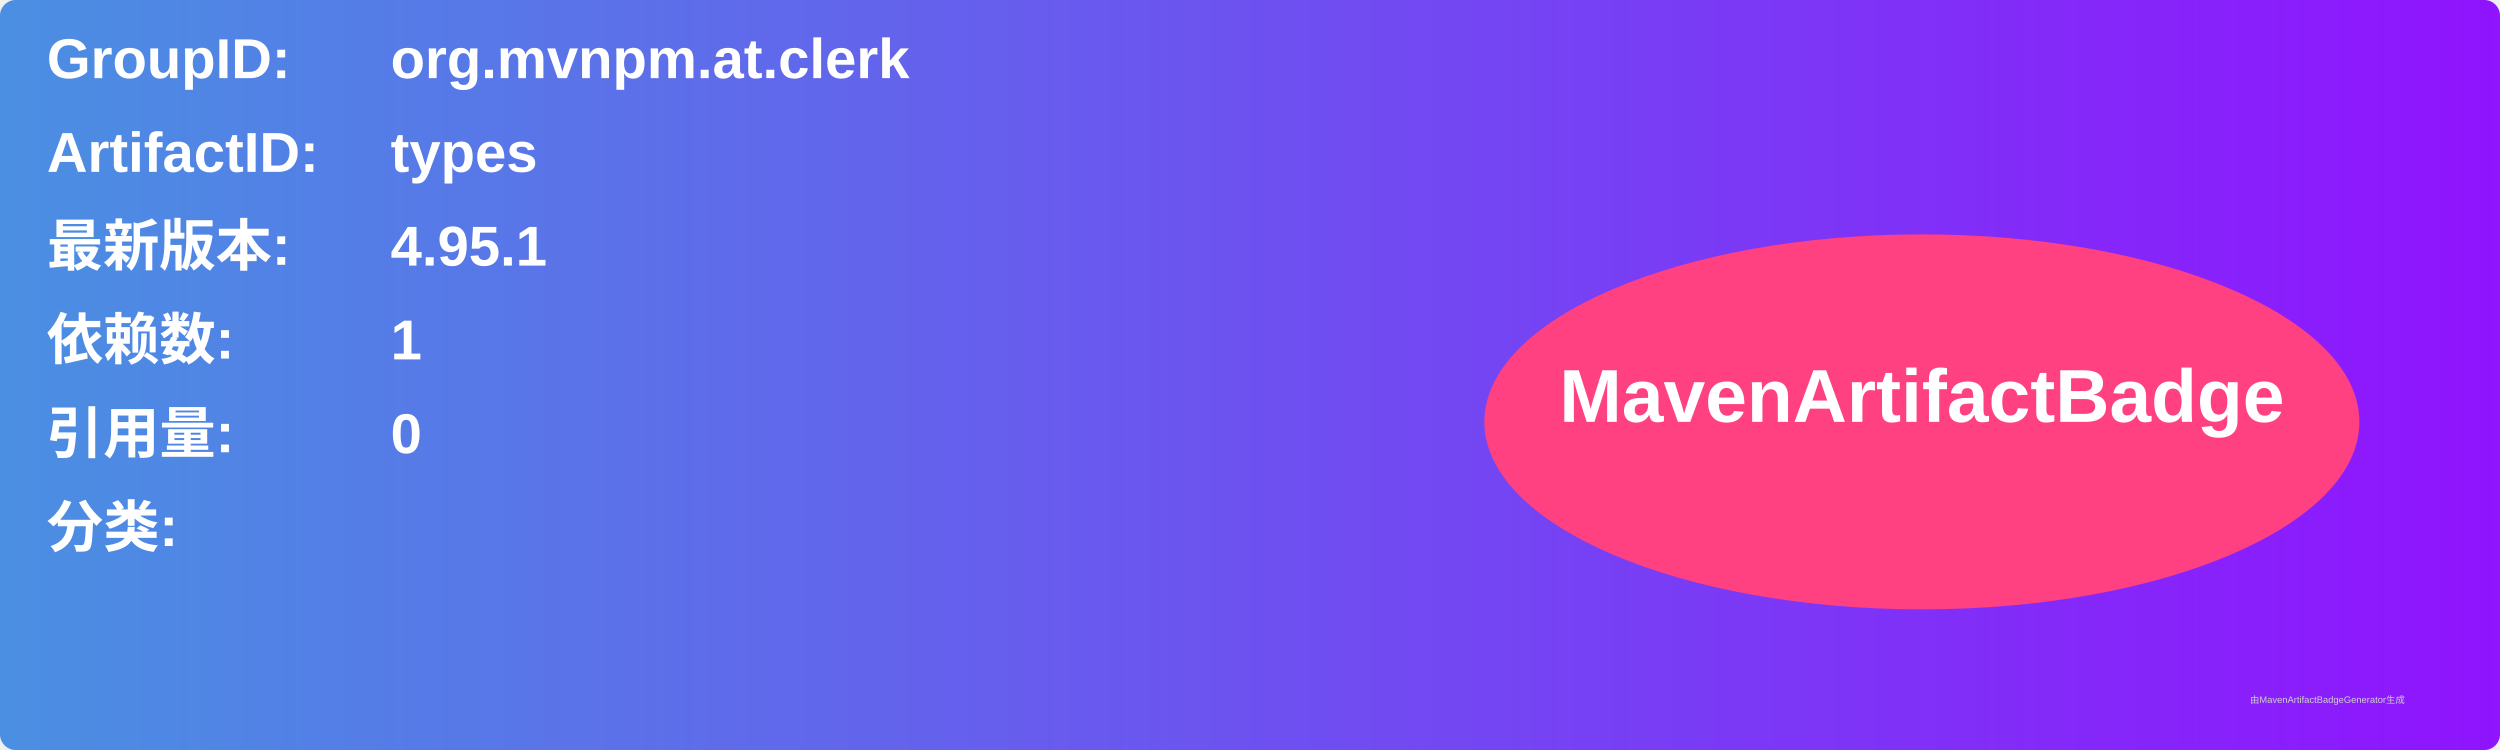
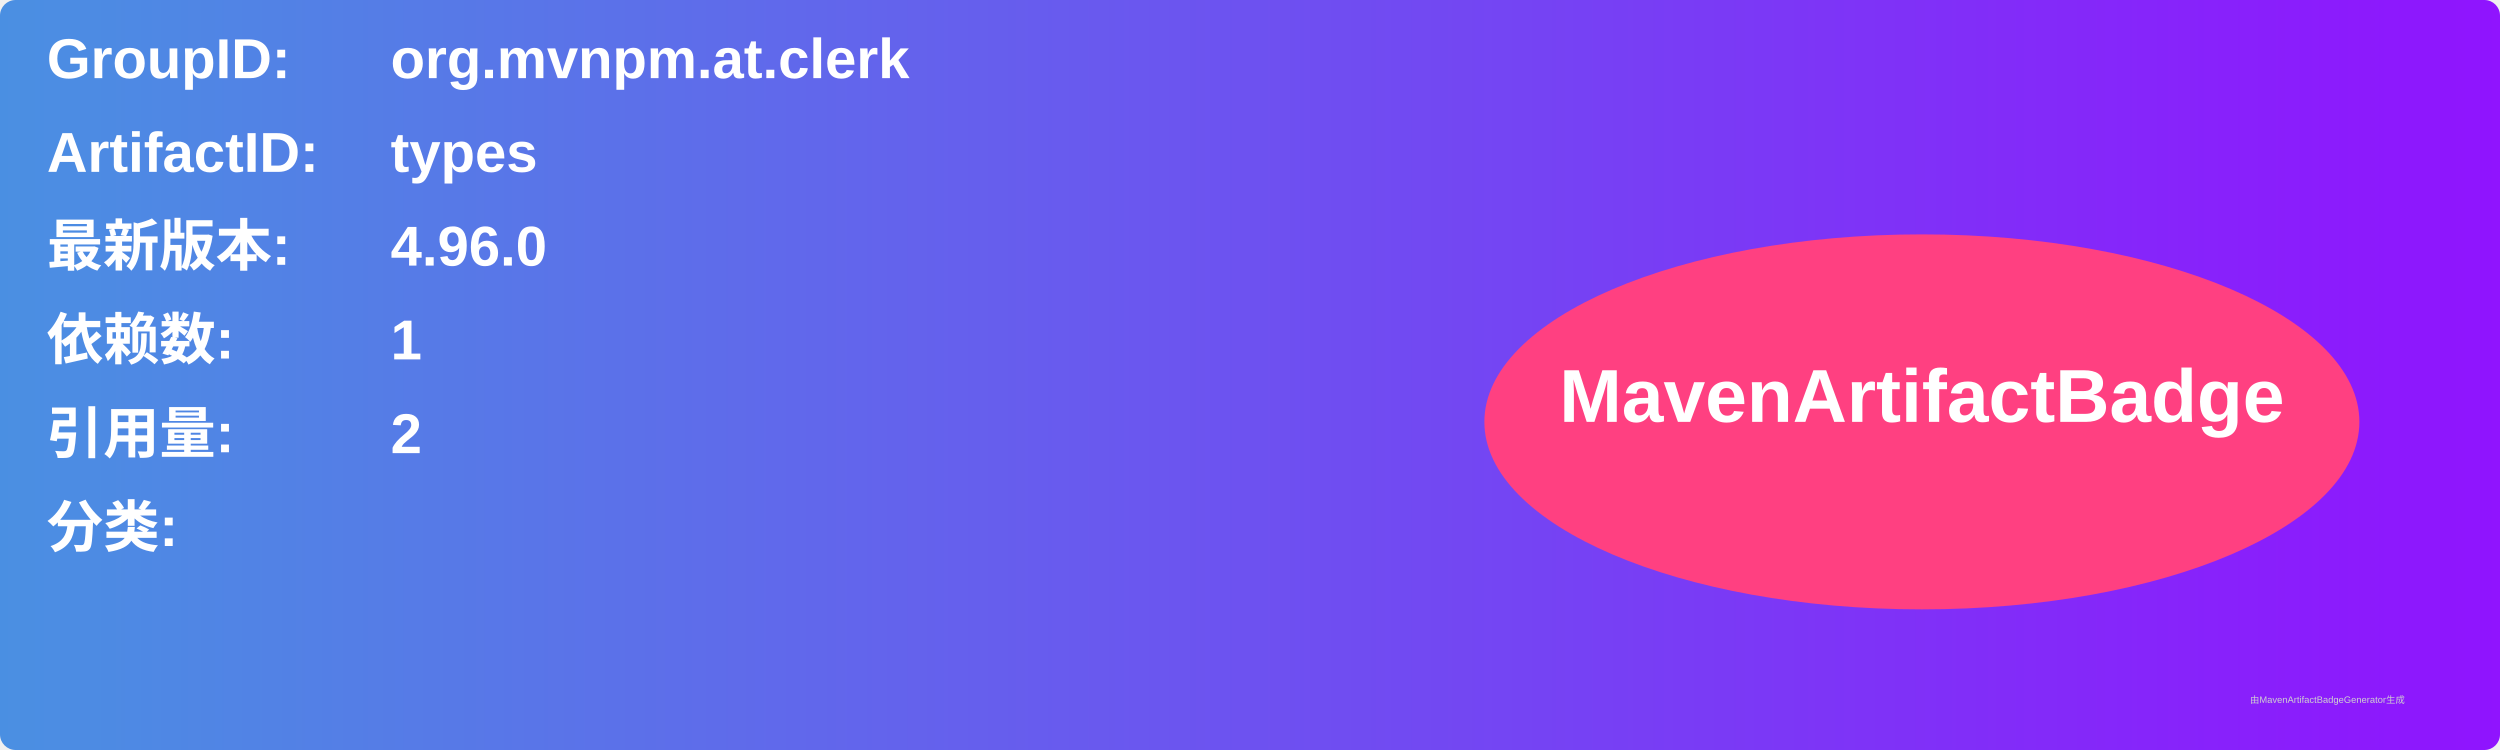
<svg xmlns="http://www.w3.org/2000/svg" width="800" height="240" viewBox="0 0 800 240">
  <linearGradient id="grad" x1="0%" y1="0%" x2="100%" y2="0%">
    <stop offset="0%" stop-color="#4a90e2" />
    <stop offset="100%" stop-color="#9013fe" />
  </linearGradient>
  <rect width="100%" height="100%" rx="5" ry="5" fill="url(#grad)" />
  <g transform="translate(15, 15)">
    <text x="0" y="10" font-family="Arial" font-size="18" fill="white" font-weight="bold" width="260">GroupID:</text>
    <text x="110" y="10" font-family="Arial" font-size="18" fill="white" font-weight="bold" width="460">org.mvnpm.at.clerk</text>
    <text x="0" y="40" font-family="Arial" font-size="18" fill="white" font-weight="bold" width="260">ArtifactID:</text>
    <text x="110" y="40" font-family="Arial" font-size="18" fill="white" font-weight="bold" width="460">types</text>
    <text x="0" y="70" font-family="Arial" font-size="18" fill="white" font-weight="bold">最新版本:</text>
    <text x="110" y="70" font-family="Arial" font-size="18" fill="white" font-weight="bold">
-       <tspan font-weight="bold">4.95.1</tspan>
+       <tspan font-weight="bold">4.96.0</tspan>
    </text>
    <text x="0" y="100" font-family="Arial" font-size="18" fill="white" font-weight="bold">依赖数: </text>
    <text x="110" y="100" font-family="Arial" font-size="18" fill="white">
      <tspan font-weight="bold">1</tspan>
    </text>
    <text x="0" y="130" font-family="Arial" font-size="18" fill="white" font-weight="bold">引用量: </text>
    <text x="110" y="130" font-family="Arial" font-size="18" fill="white">
-       <tspan font-weight="bold">0</tspan>
+       <tspan font-weight="bold">2</tspan>
    </text>
    <text x="0" y="160" font-family="Arial" font-size="18" fill="white" font-weight="bold">分类:</text>
    <text x="10" y="190" font-family="Arial" font-size="10" fill="white">
      <tspan font-weight="bold" />
    </text>
    <ellipse cx="600" cy="120" rx="140" ry="60" fill="#ff4081" />
    <text x="600" y="120" text-anchor="middle" font-family="Arial" font-size="24" fill="white" font-weight="bold">MavenArtifactBadge</text>
  </g>
  <text x="720" y="225" font-family="Arial" font-size="3" fill="#d0d0d0">由MavenArtifactBadgeGenerator生成</text>
</svg>
